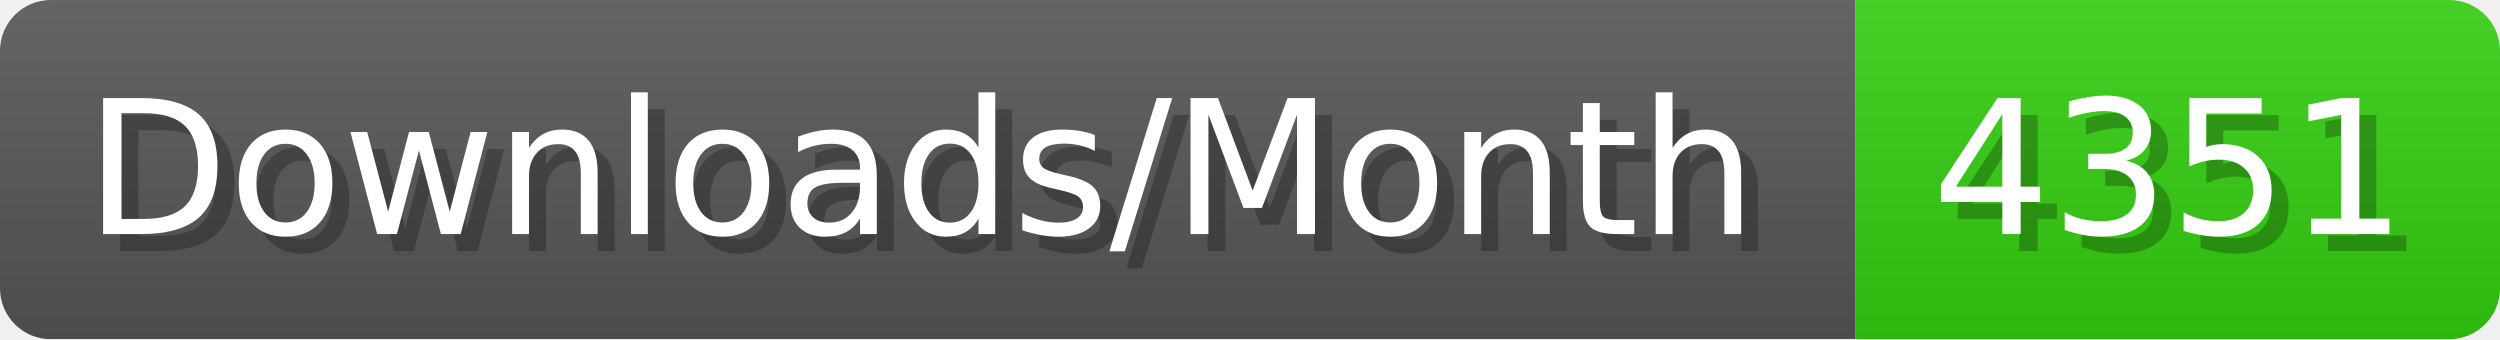
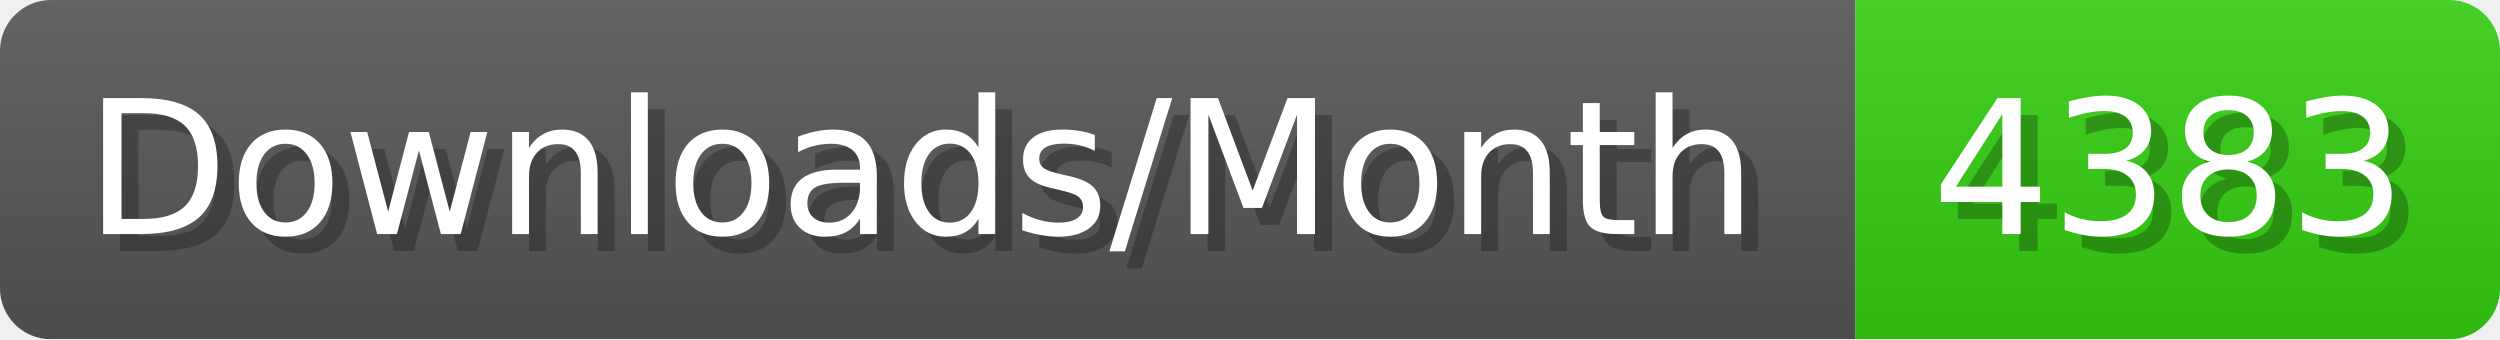
- <svg xmlns="http://www.w3.org/2000/svg" width="147.4" height="20" viewBox="0 0 1474 200" role="img" aria-label="Downloads/Month: 4351">
+ <svg xmlns="http://www.w3.org/2000/svg" width="147.4" height="20" viewBox="0 0 1474 200" role="img" aria-label="Downloads/Month: 4383">
  <linearGradient id="YlXUI" x2="0" y2="100%">
    <stop offset="0" stop-opacity=".1" stop-color="#EEE" />
    <stop offset="1" stop-opacity=".1" />
  </linearGradient>
  <mask id="JHhop">
    <rect width="1474" height="200" rx="30" fill="#FFF" />
  </mask>
  <g mask="url(#JHhop)">
    <rect width="1094" height="200" fill="#555" />
    <rect width="380" height="200" fill="#3C1" x="1094" />
    <rect width="1474" height="200" fill="url(#YlXUI)" />
  </g>
  <g aria-hidden="true" fill="#fff" text-anchor="start" font-family="Verdana,DejaVu Sans,sans-serif" font-size="110">
    <text x="60" y="148" textLength="994" fill="#000" opacity="0.25">Downloads/Month</text>
    <text x="50" y="138" textLength="994">Downloads/Month</text>
-     <text x="1149" y="148" textLength="280" fill="#000" opacity="0.25">4351</text>
-     <text x="1139" y="138" textLength="280">4351</text>
+     <text x="1149" y="148" textLength="280" fill="#000" opacity="0.25">4383</text>
+     <text x="1139" y="138" textLength="280">4383</text>
  </g>
</svg>
